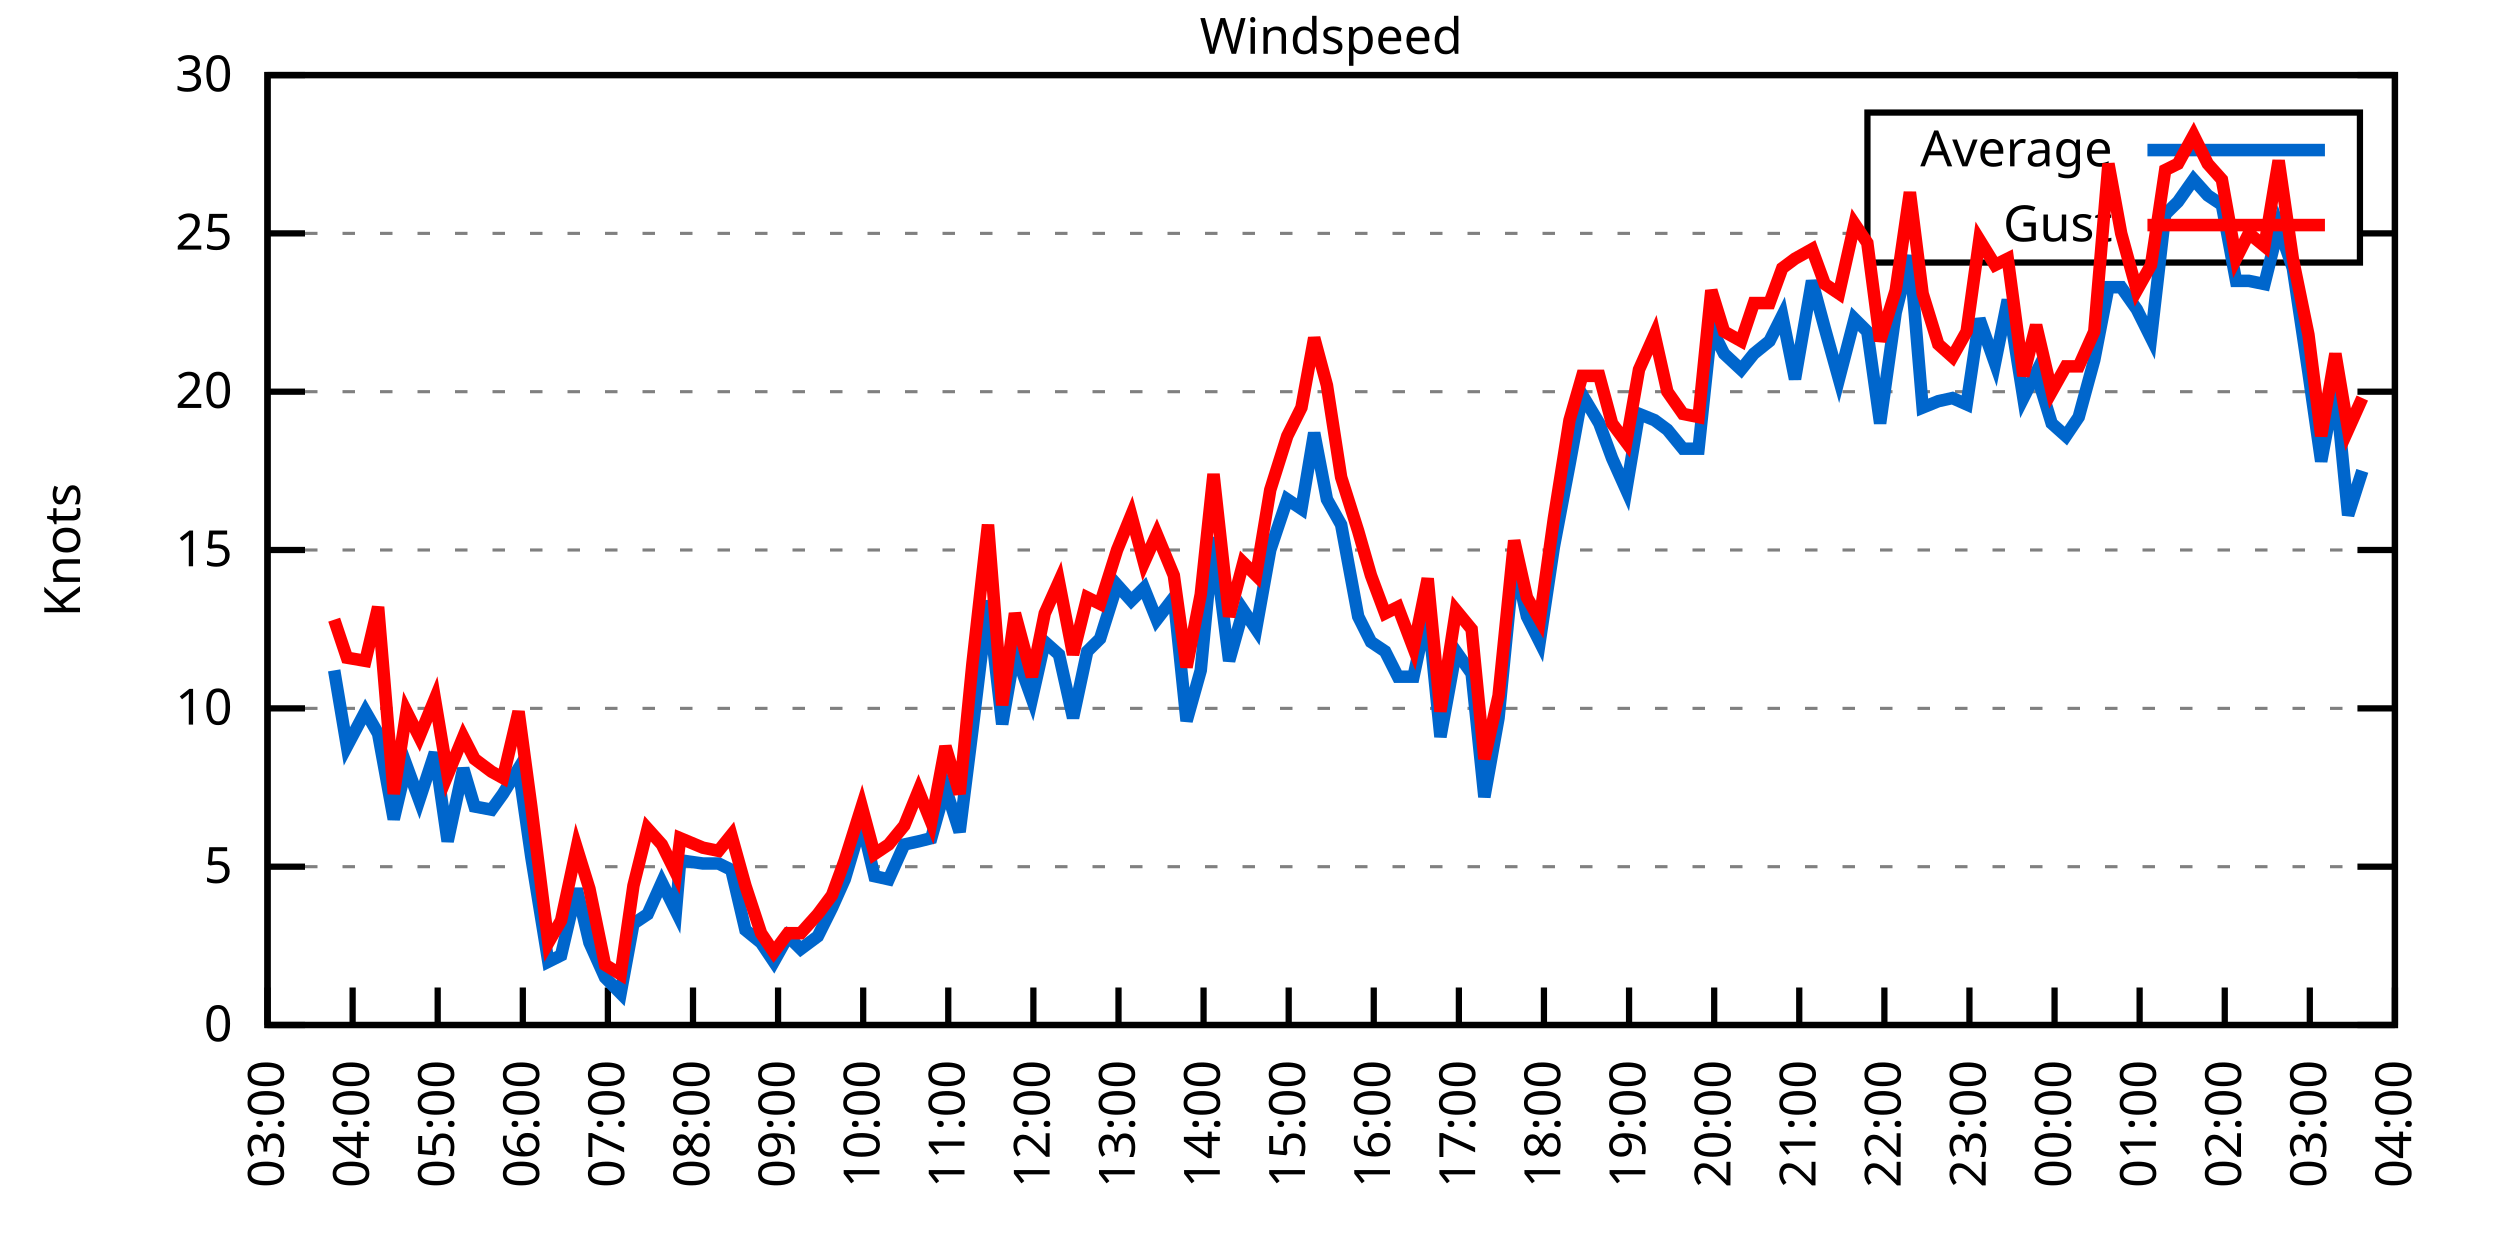
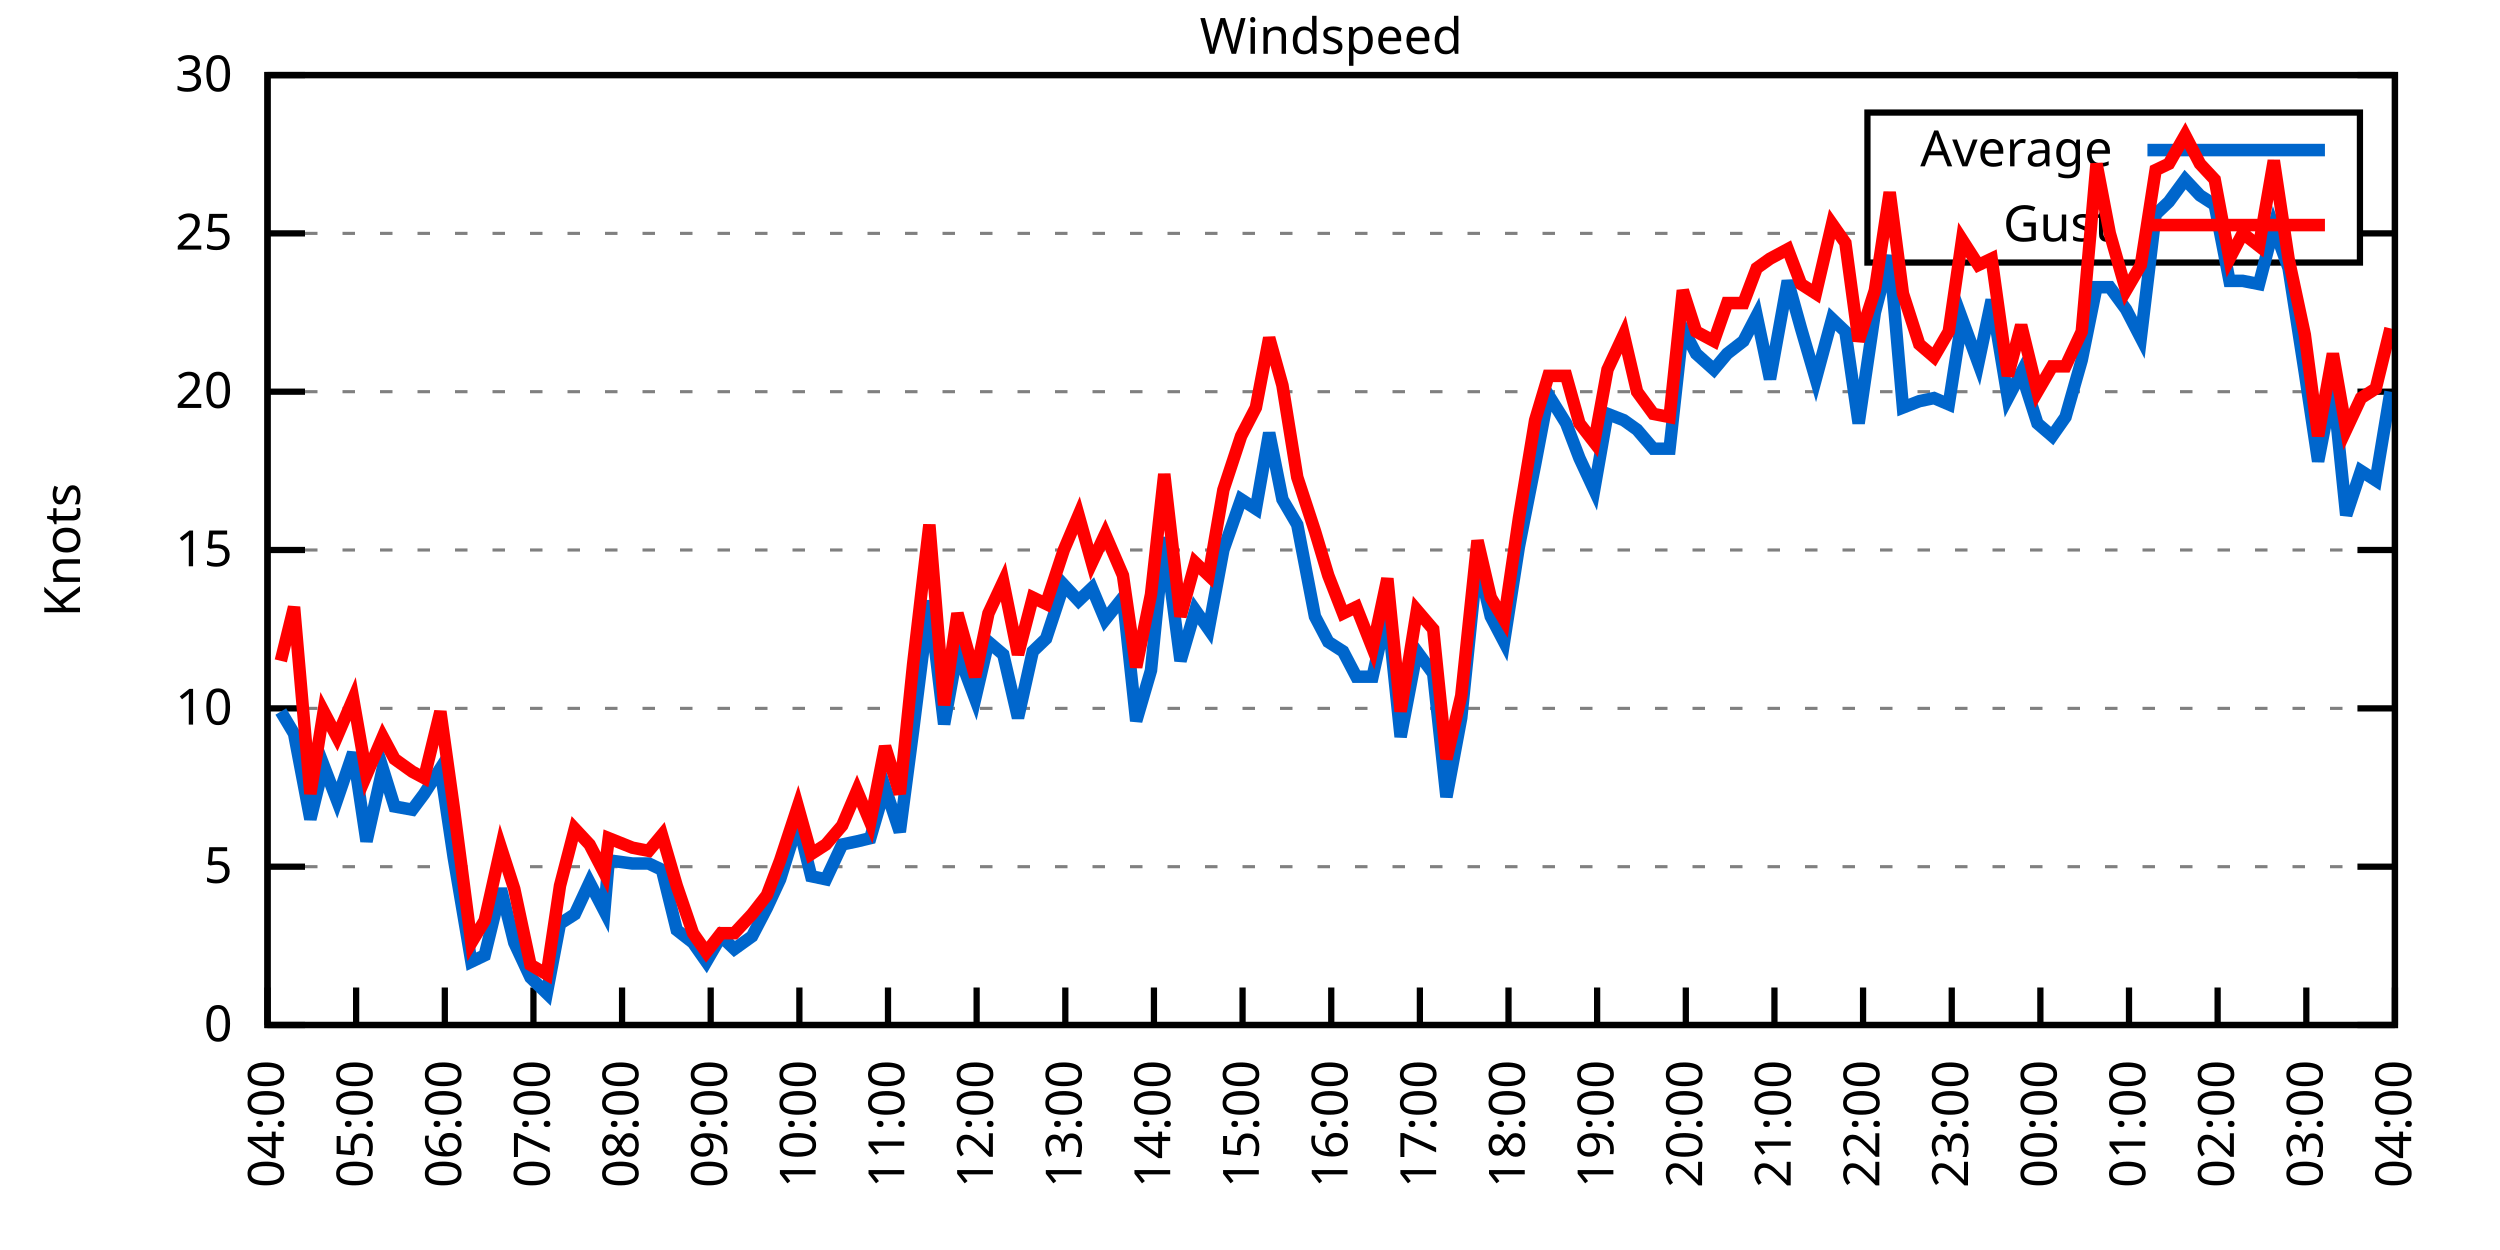
<svg xmlns="http://www.w3.org/2000/svg" xmlns:xlink="http://www.w3.org/1999/xlink" width="400" height="200" viewBox="0 0 400 200">
  <g id="gnuplot_canvas">
    <rect x="0" y="0" width="400" height="200" fill="none" />
    <defs>
      <circle id="gpDot" r="0.5" stroke-width="0.5" stroke="currentColor" />
      <path id="gpPt0" stroke-width="0.333" stroke="currentColor" d="M-1,0 h2 M0,-1 v2" />
      <path id="gpPt1" stroke-width="0.333" stroke="currentColor" d="M-1,-1 L1,1 M1,-1 L-1,1" />
      <path id="gpPt2" stroke-width="0.333" stroke="currentColor" d="M-1,0 L1,0 M0,-1 L0,1 M-1,-1 L1,1 M-1,1 L1,-1" />
      <rect id="gpPt3" stroke-width="0.333" stroke="currentColor" x="-1" y="-1" width="2" height="2" />
      <rect id="gpPt4" stroke-width="0.333" stroke="currentColor" fill="currentColor" x="-1" y="-1" width="2" height="2" />
      <circle id="gpPt5" stroke-width="0.333" stroke="currentColor" cx="0" cy="0" r="1" />
      <use xlink:href="#gpPt5" id="gpPt6" fill="currentColor" stroke="none" />
      <path id="gpPt7" stroke-width="0.333" stroke="currentColor" d="M0,-1.33 L-1.33,0.67 L1.33,0.67 z" />
      <use xlink:href="#gpPt7" id="gpPt8" fill="currentColor" stroke="none" />
      <use xlink:href="#gpPt7" id="gpPt9" stroke="currentColor" transform="rotate(180)" />
      <use xlink:href="#gpPt9" id="gpPt10" fill="currentColor" stroke="none" />
      <use xlink:href="#gpPt3" id="gpPt11" stroke="currentColor" transform="rotate(45)" />
      <use xlink:href="#gpPt11" id="gpPt12" fill="currentColor" stroke="none" />
      <path id="gpPt13" stroke-width="0.333" stroke="currentColor" d="M0,1.330 L1.265,0.411 L0.782,-1.067 L-0.782,-1.076 L-1.265,0.411 z" />
      <use xlink:href="#gpPt13" id="gpPt14" fill="currentColor" stroke="none" />
      <filter id="textbox" filterUnits="objectBoundingBox" x="0" y="0" height="1" width="1">
        <feFlood flood-color="white" flood-opacity="1" result="bgnd" />
        <feComposite in="SourceGraphic" in2="bgnd" operator="atop" />
      </filter>
      <filter id="greybox" filterUnits="objectBoundingBox" x="0" y="0" height="1" width="1">
        <feFlood flood-color="lightgrey" flood-opacity="1" result="grey" />
        <feComposite in="SourceGraphic" in2="grey" operator="atop" />
      </filter>
    </defs>
    <g fill="none" color="white" stroke="currentColor" stroke-width="1.00" stroke-linecap="butt" stroke-linejoin="miter">
</g>
    <g fill="none" color="black" stroke="currentColor" stroke-width="1.00" stroke-linecap="butt" stroke-linejoin="miter">
      <g stroke="none" shape-rendering="crispEdges">
        <polygon fill="rgb(255, 255, 255)" points="42.80,164.00 383.18,164.00 383.18,12.02 42.80,12.02 " />
      </g>
    </g>
    <g fill="none" color="black" stroke="currentColor" stroke-width="1.00" stroke-linecap="butt" stroke-linejoin="miter">
</g>
    <g fill="none" color="black" stroke="black" stroke-width="0.50" stroke-linecap="butt" stroke-linejoin="miter">
</g>
    <g fill="none" color="gray" stroke="currentColor" stroke-width="0.50" stroke-linecap="butt" stroke-linejoin="miter">
      <path stroke="gray" stroke-dasharray="2,4" class="gridline" d="M42.80,164.00 L383.19,164.00  " />
    </g>
    <g fill="none" color="gray" stroke="gray" stroke-width="1.00" stroke-linecap="butt" stroke-linejoin="miter">
</g>
    <g fill="none" color="black" stroke="currentColor" stroke-width="1.00" stroke-linecap="butt" stroke-linejoin="miter">
      <path stroke="black" d="M42.80,164.00 L48.80,164.00 M383.19,164.00 L377.19,164.00  " />
      <g transform="translate(37.20,166.60)" stroke="none" fill="black" font-family="Sans" font-size="8.00" text-anchor="end">
        <text>
          <tspan font-family="Sans"> 0</tspan>
        </text>
      </g>
    </g>
    <g fill="none" color="black" stroke="currentColor" stroke-width="1.00" stroke-linecap="butt" stroke-linejoin="miter">
</g>
    <g fill="none" color="black" stroke="black" stroke-width="0.50" stroke-linecap="butt" stroke-linejoin="miter">
</g>
    <g fill="none" color="gray" stroke="currentColor" stroke-width="0.50" stroke-linecap="butt" stroke-linejoin="miter">
      <path stroke="gray" stroke-dasharray="2,4" class="gridline" d="M42.80,138.67 L383.19,138.67  " />
    </g>
    <g fill="none" color="gray" stroke="gray" stroke-width="1.00" stroke-linecap="butt" stroke-linejoin="miter">
</g>
    <g fill="none" color="black" stroke="currentColor" stroke-width="1.00" stroke-linecap="butt" stroke-linejoin="miter">
      <path stroke="black" d="M42.80,138.67 L48.80,138.67 M383.19,138.67 L377.19,138.67  " />
      <g transform="translate(37.20,141.27)" stroke="none" fill="black" font-family="Sans" font-size="8.00" text-anchor="end">
        <text>
          <tspan font-family="Sans"> 5</tspan>
        </text>
      </g>
    </g>
    <g fill="none" color="black" stroke="currentColor" stroke-width="1.00" stroke-linecap="butt" stroke-linejoin="miter">
</g>
    <g fill="none" color="black" stroke="black" stroke-width="0.50" stroke-linecap="butt" stroke-linejoin="miter">
</g>
    <g fill="none" color="gray" stroke="currentColor" stroke-width="0.50" stroke-linecap="butt" stroke-linejoin="miter">
      <path stroke="gray" stroke-dasharray="2,4" class="gridline" d="M42.80,113.34 L383.19,113.34  " />
    </g>
    <g fill="none" color="gray" stroke="gray" stroke-width="1.00" stroke-linecap="butt" stroke-linejoin="miter">
</g>
    <g fill="none" color="black" stroke="currentColor" stroke-width="1.00" stroke-linecap="butt" stroke-linejoin="miter">
      <path stroke="black" d="M42.80,113.34 L48.80,113.34 M383.19,113.34 L377.19,113.34  " />
      <g transform="translate(37.20,115.94)" stroke="none" fill="black" font-family="Sans" font-size="8.00" text-anchor="end">
        <text>
          <tspan font-family="Sans"> 10</tspan>
        </text>
      </g>
    </g>
    <g fill="none" color="black" stroke="currentColor" stroke-width="1.00" stroke-linecap="butt" stroke-linejoin="miter">
</g>
    <g fill="none" color="black" stroke="black" stroke-width="0.50" stroke-linecap="butt" stroke-linejoin="miter">
</g>
    <g fill="none" color="gray" stroke="currentColor" stroke-width="0.50" stroke-linecap="butt" stroke-linejoin="miter">
      <path stroke="gray" stroke-dasharray="2,4" class="gridline" d="M42.80,88.00 L383.19,88.00  " />
    </g>
    <g fill="none" color="gray" stroke="gray" stroke-width="1.00" stroke-linecap="butt" stroke-linejoin="miter">
</g>
    <g fill="none" color="black" stroke="currentColor" stroke-width="1.00" stroke-linecap="butt" stroke-linejoin="miter">
      <path stroke="black" d="M42.80,88.00 L48.80,88.00 M383.19,88.00 L377.19,88.00  " />
      <g transform="translate(37.20,90.60)" stroke="none" fill="black" font-family="Sans" font-size="8.00" text-anchor="end">
        <text>
          <tspan font-family="Sans"> 15</tspan>
        </text>
      </g>
    </g>
    <g fill="none" color="black" stroke="currentColor" stroke-width="1.00" stroke-linecap="butt" stroke-linejoin="miter">
</g>
    <g fill="none" color="black" stroke="black" stroke-width="0.50" stroke-linecap="butt" stroke-linejoin="miter">
</g>
    <g fill="none" color="gray" stroke="currentColor" stroke-width="0.50" stroke-linecap="butt" stroke-linejoin="miter">
      <path stroke="gray" stroke-dasharray="2,4" class="gridline" d="M42.80,62.67 L383.19,62.67  " />
    </g>
    <g fill="none" color="gray" stroke="gray" stroke-width="1.00" stroke-linecap="butt" stroke-linejoin="miter">
</g>
    <g fill="none" color="black" stroke="currentColor" stroke-width="1.00" stroke-linecap="butt" stroke-linejoin="miter">
      <path stroke="black" d="M42.80,62.67 L48.80,62.67 M383.19,62.67 L377.19,62.67  " />
      <g transform="translate(37.20,65.27)" stroke="none" fill="black" font-family="Sans" font-size="8.00" text-anchor="end">
        <text>
          <tspan font-family="Sans"> 20</tspan>
        </text>
      </g>
    </g>
    <g fill="none" color="black" stroke="currentColor" stroke-width="1.00" stroke-linecap="butt" stroke-linejoin="miter">
</g>
    <g fill="none" color="black" stroke="black" stroke-width="0.50" stroke-linecap="butt" stroke-linejoin="miter">
</g>
    <g fill="none" color="gray" stroke="currentColor" stroke-width="0.50" stroke-linecap="butt" stroke-linejoin="miter">
      <path stroke="gray" stroke-dasharray="2,4" class="gridline" d="M42.80,37.34 L298.79,37.34 M377.59,37.34 L383.19,37.34  " />
    </g>
    <g fill="none" color="gray" stroke="gray" stroke-width="1.00" stroke-linecap="butt" stroke-linejoin="miter">
</g>
    <g fill="none" color="black" stroke="currentColor" stroke-width="1.00" stroke-linecap="butt" stroke-linejoin="miter">
      <path stroke="black" d="M42.80,37.34 L48.80,37.34 M383.19,37.34 L377.19,37.34  " />
      <g transform="translate(37.20,39.94)" stroke="none" fill="black" font-family="Sans" font-size="8.00" text-anchor="end">
        <text>
          <tspan font-family="Sans"> 25</tspan>
        </text>
      </g>
    </g>
    <g fill="none" color="black" stroke="currentColor" stroke-width="1.00" stroke-linecap="butt" stroke-linejoin="miter">
</g>
    <g fill="none" color="black" stroke="black" stroke-width="0.50" stroke-linecap="butt" stroke-linejoin="miter">
</g>
    <g fill="none" color="gray" stroke="currentColor" stroke-width="0.50" stroke-linecap="butt" stroke-linejoin="miter">
      <path stroke="gray" stroke-dasharray="2,4" class="gridline" d="M42.80,12.01 L383.19,12.01  " />
    </g>
    <g fill="none" color="gray" stroke="gray" stroke-width="1.00" stroke-linecap="butt" stroke-linejoin="miter">
</g>
    <g fill="none" color="black" stroke="currentColor" stroke-width="1.00" stroke-linecap="butt" stroke-linejoin="miter">
      <path stroke="black" d="M42.80,12.01 L48.80,12.01 M383.19,12.01 L377.19,12.01  " />
      <g transform="translate(37.20,14.61)" stroke="none" fill="black" font-family="Sans" font-size="8.00" text-anchor="end">
        <text>
          <tspan font-family="Sans"> 30</tspan>
        </text>
      </g>
    </g>
    <g fill="none" color="black" stroke="currentColor" stroke-width="1.00" stroke-linecap="butt" stroke-linejoin="miter">
      <path stroke="black" d="M42.80,164.00 L42.80,158.00  " />
      <g transform="translate(45.40,169.60) rotate(270.00)" stroke="none" fill="black" font-family="Sans" font-size="8.00" text-anchor="end">
        <text>
-           <tspan font-family="Sans">03:00</tspan>
-         </text>
-       </g>
-     </g>
-     <g fill="none" color="black" stroke="currentColor" stroke-width="1.00" stroke-linecap="butt" stroke-linejoin="miter">
-       <path stroke="black" d="M56.42,164.00 L56.42,158.00  " />
-       <g transform="translate(59.02,169.60) rotate(270.00)" stroke="none" fill="black" font-family="Sans" font-size="8.00" text-anchor="end">
-         <text>
          <tspan font-family="Sans">04:00</tspan>
        </text>
      </g>
    </g>
    <g fill="none" color="black" stroke="currentColor" stroke-width="1.00" stroke-linecap="butt" stroke-linejoin="miter">
-       <path stroke="black" d="M70.03,164.00 L70.03,158.00  " />
-       <g transform="translate(72.63,169.60) rotate(270.00)" stroke="none" fill="black" font-family="Sans" font-size="8.00" text-anchor="end">
+       <path stroke="black" d="M56.98,164.00 L56.98,158.00  " />
+       <g transform="translate(59.58,169.60) rotate(270.00)" stroke="none" fill="black" font-family="Sans" font-size="8.00" text-anchor="end">
        <text>
          <tspan font-family="Sans">05:00</tspan>
        </text>
      </g>
    </g>
    <g fill="none" color="black" stroke="currentColor" stroke-width="1.00" stroke-linecap="butt" stroke-linejoin="miter">
-       <path stroke="black" d="M83.65,164.00 L83.65,158.00  " />
-       <g transform="translate(86.25,169.60) rotate(270.00)" stroke="none" fill="black" font-family="Sans" font-size="8.00" text-anchor="end">
+       <path stroke="black" d="M71.17,164.00 L71.17,158.00  " />
+       <g transform="translate(73.77,169.60) rotate(270.00)" stroke="none" fill="black" font-family="Sans" font-size="8.00" text-anchor="end">
        <text>
          <tspan font-family="Sans">06:00</tspan>
        </text>
      </g>
    </g>
    <g fill="none" color="black" stroke="currentColor" stroke-width="1.00" stroke-linecap="butt" stroke-linejoin="miter">
-       <path stroke="black" d="M97.26,164.00 L97.26,158.00  " />
-       <g transform="translate(99.86,169.60) rotate(270.00)" stroke="none" fill="black" font-family="Sans" font-size="8.00" text-anchor="end">
+       <path stroke="black" d="M85.35,164.00 L85.35,158.00  " />
+       <g transform="translate(87.95,169.60) rotate(270.00)" stroke="none" fill="black" font-family="Sans" font-size="8.00" text-anchor="end">
        <text>
          <tspan font-family="Sans">07:00</tspan>
        </text>
      </g>
    </g>
    <g fill="none" color="black" stroke="currentColor" stroke-width="1.00" stroke-linecap="butt" stroke-linejoin="miter">
-       <path stroke="black" d="M110.88,164.00 L110.88,158.00  " />
-       <g transform="translate(113.48,169.60) rotate(270.00)" stroke="none" fill="black" font-family="Sans" font-size="8.00" text-anchor="end">
+       <path stroke="black" d="M99.53,164.00 L99.53,158.00  " />
+       <g transform="translate(102.13,169.60) rotate(270.00)" stroke="none" fill="black" font-family="Sans" font-size="8.00" text-anchor="end">
        <text>
          <tspan font-family="Sans">08:00</tspan>
        </text>
      </g>
    </g>
    <g fill="none" color="black" stroke="currentColor" stroke-width="1.00" stroke-linecap="butt" stroke-linejoin="miter">
-       <path stroke="black" d="M124.49,164.00 L124.49,158.00  " />
-       <g transform="translate(127.09,169.60) rotate(270.00)" stroke="none" fill="black" font-family="Sans" font-size="8.00" text-anchor="end">
+       <path stroke="black" d="M113.71,164.00 L113.71,158.00  " />
+       <g transform="translate(116.31,169.60) rotate(270.00)" stroke="none" fill="black" font-family="Sans" font-size="8.00" text-anchor="end">
        <text>
          <tspan font-family="Sans">09:00</tspan>
        </text>
      </g>
    </g>
    <g fill="none" color="black" stroke="currentColor" stroke-width="1.00" stroke-linecap="butt" stroke-linejoin="miter">
-       <path stroke="black" d="M138.11,164.00 L138.11,158.00  " />
-       <g transform="translate(140.71,169.60) rotate(270.00)" stroke="none" fill="black" font-family="Sans" font-size="8.00" text-anchor="end">
+       <path stroke="black" d="M127.90,164.00 L127.90,158.00  " />
+       <g transform="translate(130.50,169.60) rotate(270.00)" stroke="none" fill="black" font-family="Sans" font-size="8.00" text-anchor="end">
        <text>
          <tspan font-family="Sans">10:00</tspan>
        </text>
      </g>
    </g>
    <g fill="none" color="black" stroke="currentColor" stroke-width="1.00" stroke-linecap="butt" stroke-linejoin="miter">
-       <path stroke="black" d="M151.72,164.00 L151.72,158.00  " />
-       <g transform="translate(154.32,169.60) rotate(270.00)" stroke="none" fill="black" font-family="Sans" font-size="8.00" text-anchor="end">
+       <path stroke="black" d="M142.08,164.00 L142.08,158.00  " />
+       <g transform="translate(144.68,169.60) rotate(270.00)" stroke="none" fill="black" font-family="Sans" font-size="8.00" text-anchor="end">
        <text>
          <tspan font-family="Sans">11:00</tspan>
        </text>
      </g>
    </g>
    <g fill="none" color="black" stroke="currentColor" stroke-width="1.00" stroke-linecap="butt" stroke-linejoin="miter">
-       <path stroke="black" d="M165.34,164.00 L165.34,158.00  " />
-       <g transform="translate(167.94,169.60) rotate(270.00)" stroke="none" fill="black" font-family="Sans" font-size="8.00" text-anchor="end">
+       <path stroke="black" d="M156.26,164.00 L156.26,158.00  " />
+       <g transform="translate(158.86,169.60) rotate(270.00)" stroke="none" fill="black" font-family="Sans" font-size="8.00" text-anchor="end">
        <text>
          <tspan font-family="Sans">12:00</tspan>
        </text>
      </g>
    </g>
    <g fill="none" color="black" stroke="currentColor" stroke-width="1.00" stroke-linecap="butt" stroke-linejoin="miter">
-       <path stroke="black" d="M178.96,164.00 L178.96,158.00  " />
-       <g transform="translate(181.56,169.60) rotate(270.00)" stroke="none" fill="black" font-family="Sans" font-size="8.00" text-anchor="end">
+       <path stroke="black" d="M170.45,164.00 L170.45,158.00  " />
+       <g transform="translate(173.05,169.60) rotate(270.00)" stroke="none" fill="black" font-family="Sans" font-size="8.00" text-anchor="end">
        <text>
          <tspan font-family="Sans">13:00</tspan>
        </text>
      </g>
    </g>
    <g fill="none" color="black" stroke="currentColor" stroke-width="1.00" stroke-linecap="butt" stroke-linejoin="miter">
-       <path stroke="black" d="M192.57,164.00 L192.57,158.00  " />
-       <g transform="translate(195.17,169.60) rotate(270.00)" stroke="none" fill="black" font-family="Sans" font-size="8.00" text-anchor="end">
+       <path stroke="black" d="M184.63,164.00 L184.63,158.00  " />
+       <g transform="translate(187.23,169.60) rotate(270.00)" stroke="none" fill="black" font-family="Sans" font-size="8.00" text-anchor="end">
        <text>
          <tspan font-family="Sans">14:00</tspan>
        </text>
      </g>
    </g>
    <g fill="none" color="black" stroke="currentColor" stroke-width="1.00" stroke-linecap="butt" stroke-linejoin="miter">
-       <path stroke="black" d="M206.19,164.00 L206.19,158.00  " />
-       <g transform="translate(208.79,169.60) rotate(270.00)" stroke="none" fill="black" font-family="Sans" font-size="8.00" text-anchor="end">
+       <path stroke="black" d="M198.81,164.00 L198.81,158.00  " />
+       <g transform="translate(201.41,169.60) rotate(270.00)" stroke="none" fill="black" font-family="Sans" font-size="8.00" text-anchor="end">
        <text>
          <tspan font-family="Sans">15:00</tspan>
        </text>
      </g>
    </g>
    <g fill="none" color="black" stroke="currentColor" stroke-width="1.00" stroke-linecap="butt" stroke-linejoin="miter">
-       <path stroke="black" d="M219.80,164.00 L219.80,158.00  " />
-       <g transform="translate(222.40,169.60) rotate(270.00)" stroke="none" fill="black" font-family="Sans" font-size="8.00" text-anchor="end">
+       <path stroke="black" d="M213.00,164.00 L213.00,158.00  " />
+       <g transform="translate(215.60,169.60) rotate(270.00)" stroke="none" fill="black" font-family="Sans" font-size="8.00" text-anchor="end">
        <text>
          <tspan font-family="Sans">16:00</tspan>
        </text>
      </g>
    </g>
    <g fill="none" color="black" stroke="currentColor" stroke-width="1.00" stroke-linecap="butt" stroke-linejoin="miter">
-       <path stroke="black" d="M233.42,164.00 L233.42,158.00  " />
-       <g transform="translate(236.02,169.60) rotate(270.00)" stroke="none" fill="black" font-family="Sans" font-size="8.00" text-anchor="end">
+       <path stroke="black" d="M227.18,164.00 L227.18,158.00  " />
+       <g transform="translate(229.78,169.60) rotate(270.00)" stroke="none" fill="black" font-family="Sans" font-size="8.00" text-anchor="end">
        <text>
          <tspan font-family="Sans">17:00</tspan>
        </text>
      </g>
    </g>
    <g fill="none" color="black" stroke="currentColor" stroke-width="1.00" stroke-linecap="butt" stroke-linejoin="miter">
-       <path stroke="black" d="M247.03,164.00 L247.03,158.00  " />
-       <g transform="translate(249.63,169.60) rotate(270.00)" stroke="none" fill="black" font-family="Sans" font-size="8.00" text-anchor="end">
+       <path stroke="black" d="M241.36,164.00 L241.36,158.00  " />
+       <g transform="translate(243.96,169.60) rotate(270.00)" stroke="none" fill="black" font-family="Sans" font-size="8.00" text-anchor="end">
        <text>
          <tspan font-family="Sans">18:00</tspan>
        </text>
      </g>
    </g>
    <g fill="none" color="black" stroke="currentColor" stroke-width="1.00" stroke-linecap="butt" stroke-linejoin="miter">
-       <path stroke="black" d="M260.65,164.00 L260.65,158.00  " />
-       <g transform="translate(263.25,169.60) rotate(270.00)" stroke="none" fill="black" font-family="Sans" font-size="8.00" text-anchor="end">
+       <path stroke="black" d="M255.54,164.00 L255.54,158.00  " />
+       <g transform="translate(258.14,169.60) rotate(270.00)" stroke="none" fill="black" font-family="Sans" font-size="8.00" text-anchor="end">
        <text>
          <tspan font-family="Sans">19:00</tspan>
        </text>
      </g>
    </g>
    <g fill="none" color="black" stroke="currentColor" stroke-width="1.00" stroke-linecap="butt" stroke-linejoin="miter">
-       <path stroke="black" d="M274.27,164.00 L274.27,158.00  " />
-       <g transform="translate(276.87,169.60) rotate(270.00)" stroke="none" fill="black" font-family="Sans" font-size="8.00" text-anchor="end">
+       <path stroke="black" d="M269.73,164.00 L269.73,158.00  " />
+       <g transform="translate(272.33,169.60) rotate(270.00)" stroke="none" fill="black" font-family="Sans" font-size="8.00" text-anchor="end">
        <text>
          <tspan font-family="Sans">20:00</tspan>
        </text>
      </g>
    </g>
    <g fill="none" color="black" stroke="currentColor" stroke-width="1.00" stroke-linecap="butt" stroke-linejoin="miter">
-       <path stroke="black" d="M287.88,164.00 L287.88,158.00  " />
-       <g transform="translate(290.48,169.60) rotate(270.00)" stroke="none" fill="black" font-family="Sans" font-size="8.00" text-anchor="end">
+       <path stroke="black" d="M283.91,164.00 L283.91,158.00  " />
+       <g transform="translate(286.51,169.60) rotate(270.00)" stroke="none" fill="black" font-family="Sans" font-size="8.00" text-anchor="end">
        <text>
          <tspan font-family="Sans">21:00</tspan>
        </text>
      </g>
    </g>
    <g fill="none" color="black" stroke="currentColor" stroke-width="1.00" stroke-linecap="butt" stroke-linejoin="miter">
-       <path stroke="black" d="M301.50,164.00 L301.50,158.00  " />
-       <g transform="translate(304.10,169.60) rotate(270.00)" stroke="none" fill="black" font-family="Sans" font-size="8.00" text-anchor="end">
+       <path stroke="black" d="M298.09,164.00 L298.09,158.00  " />
+       <g transform="translate(300.69,169.60) rotate(270.00)" stroke="none" fill="black" font-family="Sans" font-size="8.00" text-anchor="end">
        <text>
          <tspan font-family="Sans">22:00</tspan>
        </text>
      </g>
    </g>
    <g fill="none" color="black" stroke="currentColor" stroke-width="1.00" stroke-linecap="butt" stroke-linejoin="miter">
-       <path stroke="black" d="M315.11,164.00 L315.11,158.00  " />
-       <g transform="translate(317.71,169.60) rotate(270.00)" stroke="none" fill="black" font-family="Sans" font-size="8.00" text-anchor="end">
+       <path stroke="black" d="M312.28,164.00 L312.28,158.00  " />
+       <g transform="translate(314.88,169.60) rotate(270.00)" stroke="none" fill="black" font-family="Sans" font-size="8.00" text-anchor="end">
        <text>
          <tspan font-family="Sans">23:00</tspan>
        </text>
      </g>
    </g>
    <g fill="none" color="black" stroke="currentColor" stroke-width="1.00" stroke-linecap="butt" stroke-linejoin="miter">
-       <path stroke="black" d="M328.73,164.00 L328.73,158.00  " />
-       <g transform="translate(331.33,169.60) rotate(270.00)" stroke="none" fill="black" font-family="Sans" font-size="8.00" text-anchor="end">
+       <path stroke="black" d="M326.46,164.00 L326.46,158.00  " />
+       <g transform="translate(329.06,169.60) rotate(270.00)" stroke="none" fill="black" font-family="Sans" font-size="8.00" text-anchor="end">
        <text>
          <tspan font-family="Sans">00:00</tspan>
        </text>
      </g>
    </g>
    <g fill="none" color="black" stroke="currentColor" stroke-width="1.00" stroke-linecap="butt" stroke-linejoin="miter">
-       <path stroke="black" d="M342.34,164.00 L342.34,158.00  " />
-       <g transform="translate(344.94,169.60) rotate(270.00)" stroke="none" fill="black" font-family="Sans" font-size="8.00" text-anchor="end">
+       <path stroke="black" d="M340.64,164.00 L340.64,158.00  " />
+       <g transform="translate(343.24,169.60) rotate(270.00)" stroke="none" fill="black" font-family="Sans" font-size="8.00" text-anchor="end">
        <text>
          <tspan font-family="Sans">01:00</tspan>
        </text>
      </g>
    </g>
    <g fill="none" color="black" stroke="currentColor" stroke-width="1.00" stroke-linecap="butt" stroke-linejoin="miter">
-       <path stroke="black" d="M355.96,164.00 L355.96,158.00  " />
-       <g transform="translate(358.56,169.60) rotate(270.00)" stroke="none" fill="black" font-family="Sans" font-size="8.00" text-anchor="end">
+       <path stroke="black" d="M354.82,164.00 L354.82,158.00  " />
+       <g transform="translate(357.42,169.60) rotate(270.00)" stroke="none" fill="black" font-family="Sans" font-size="8.00" text-anchor="end">
        <text>
          <tspan font-family="Sans">02:00</tspan>
        </text>
      </g>
    </g>
    <g fill="none" color="black" stroke="currentColor" stroke-width="1.00" stroke-linecap="butt" stroke-linejoin="miter">
-       <path stroke="black" d="M369.57,164.00 L369.57,158.00  " />
-       <g transform="translate(372.17,169.60) rotate(270.00)" stroke="none" fill="black" font-family="Sans" font-size="8.00" text-anchor="end">
+       <path stroke="black" d="M369.01,164.00 L369.01,158.00  " />
+       <g transform="translate(371.61,169.60) rotate(270.00)" stroke="none" fill="black" font-family="Sans" font-size="8.00" text-anchor="end">
        <text>
          <tspan font-family="Sans">03:00</tspan>
        </text>
      </g>
    </g>
    <g fill="none" color="black" stroke="currentColor" stroke-width="1.00" stroke-linecap="butt" stroke-linejoin="miter">
      <path stroke="black" d="M383.19,164.00 L383.19,158.00  " />
      <g transform="translate(385.79,169.60) rotate(270.00)" stroke="none" fill="black" font-family="Sans" font-size="8.00" text-anchor="end">
        <text>
          <tspan font-family="Sans">04:00</tspan>
        </text>
      </g>
    </g>
    <g fill="none" color="black" stroke="currentColor" stroke-width="1.00" stroke-linecap="butt" stroke-linejoin="miter">
</g>
    <g fill="none" color="black" stroke="currentColor" stroke-width="1.00" stroke-linecap="butt" stroke-linejoin="miter">
      <path stroke="black" d="M42.80,12.01 L42.80,164.00 L383.19,164.00 L383.19,12.01 L42.80,12.01 Z  " />
    </g>
    <g fill="none" color="black" stroke="currentColor" stroke-width="1.00" stroke-linecap="butt" stroke-linejoin="miter">
</g>
    <g fill="none" color="black" stroke="currentColor" stroke-width="1.00" stroke-linecap="butt" stroke-linejoin="miter">
      <path stroke="black" d="M298.79,42.01 L298.79,18.01 L377.59,18.01 L377.59,42.01 L298.79,42.01 Z  " />
    </g>
    <g id="Windspeed_plot_1">
      <g fill="none" color="white" stroke="black" stroke-width="2.00" stroke-linecap="butt" stroke-linejoin="miter">
</g>
      <g fill="none" color="black" stroke="currentColor" stroke-width="2.00" stroke-linecap="butt" stroke-linejoin="miter">
        <g transform="translate(337.99,26.61)" stroke="none" fill="black" font-family="Sans" font-size="8.00" text-anchor="end">
          <text>
            <tspan font-family="Sans">Average</tspan>
          </text>
        </g>
      </g>
      <g fill="none" color="black" stroke="currentColor" stroke-width="2.00" stroke-linecap="butt" stroke-linejoin="miter">
-         <path stroke="rgb(  0, 102, 204)" d="M343.59,24.01 L371.99,24.01 M53.47,107.26 L55.51,119.42 L58.46,113.84 L60.50,117.39 L63.00,131.07 L65.04,122.46   L67.08,128.03 L69.58,120.43 L71.62,134.62 L74.12,122.96 L75.93,129.04 L78.65,129.55 L80.47,127.02 L82.97,122.96   L85.01,137.15 L87.73,153.87 L89.77,152.85 L92.27,142.21 L94.31,150.83 L96.81,156.40 L99.30,158.93 L101.35,147.79   L103.62,146.27 L105.89,141.20 L108.15,145.76 L108.84,137.66 L112.47,138.16 L114.96,138.16 L117.01,139.17 L119.27,148.80   L121.77,150.83 L123.81,153.87 L126.08,149.81 L128.12,151.84 L130.85,149.81 L133.12,145.25 L135.16,140.69 L137.88,131.58   L139.92,140.19 L142.19,140.69 L144.69,135.12 L146.96,134.62 L149.00,134.11 L151.27,126.00 L153.54,133.10 L155.58,116.88   L158.08,96.11 L160.35,115.87 L162.39,104.22 L165.11,111.82 L167.16,102.70 L169.43,104.72 L171.69,114.86 L173.96,104.22   L176.01,102.19 L178.73,93.58 L181.00,96.11 L183.04,94.08 L185.08,99.15 L187.81,95.60 L189.85,115.36 L192.12,107.26   L194.16,85.98 L196.66,105.74 L198.93,97.63 L200.97,100.67 L203.24,88.00 L205.96,79.90 L208.23,81.42 L210.27,69.26   L212.31,79.90 L214.58,83.95 L217.31,98.64 L219.35,102.70 L221.62,104.22 L223.66,108.27 L226.16,108.27 L228.43,97.63   L230.47,117.90 L232.96,104.22 L235.46,107.76 L237.50,127.52 L239.77,114.86 L242.27,89.52 L244.31,98.64 L246.35,102.70   L248.62,87.50 L251.12,74.33 L253.16,63.18 L255.88,67.74 L257.93,73.31 L260.20,78.38 L262.24,66.22 L264.73,67.23   L266.78,68.75 L269.27,71.79 L271.77,71.79 L273.81,52.54 L275.85,56.59 L278.58,59.13 L280.62,56.59 L283.12,54.57   L285.16,50.51 L287.20,60.65 L289.92,44.94 L291.97,52.54 L294.23,60.65 L296.73,51.02 L298.77,53.05 L300.82,67.74   L303.31,50.01 L305.58,40.89 L307.62,65.21 L310.12,64.19 L312.39,63.69 L314.66,64.70 L316.70,51.02 L319.20,58.11   L321.24,47.98 L323.74,63.69 L325.78,59.63 L328.27,67.74 L330.54,69.77 L332.59,66.73 L335.08,57.61 L337.35,45.95   L339.39,45.95 L341.89,49.50 L344.16,54.06 L346.43,34.30 L348.47,32.28 L350.97,28.73 L353.24,31.26 L355.50,32.78   L357.77,44.94 L359.82,44.94 L362.31,45.45 L364.58,36.33 L366.85,42.91 L369.35,59.63 L371.39,73.82 L373.66,61.66   L375.70,82.43 L377.97,75.34  " />
+         <path stroke="rgb(  0, 102, 204)" d="M343.59,24.01 L371.99,24.01 M44.93,113.84 L47.05,117.39 L49.66,131.07 L51.78,122.46 L53.91,128.03 L56.51,120.43   L58.64,134.62 L61.24,122.96 L63.13,129.04 L65.97,129.55 L67.86,127.02 L70.46,122.96 L72.58,137.15 L75.42,153.87   L77.55,152.85 L80.15,142.21 L82.28,150.83 L84.88,156.40 L87.48,158.93 L89.60,147.79 L91.97,146.27 L94.33,141.20   L96.70,145.76 L97.40,137.66 L101.19,138.16 L103.79,138.16 L105.91,139.17 L108.28,148.80 L110.88,150.83 L113.01,153.87   L115.37,149.81 L117.50,151.84 L120.33,149.81 L122.70,145.25 L124.82,140.69 L127.66,131.58 L129.79,140.19 L132.15,140.69   L134.75,135.12 L137.12,134.62 L139.24,134.11 L141.61,126.00 L143.97,133.10 L146.10,116.88 L148.70,96.11 L151.06,115.87   L153.19,104.22 L156.03,111.82 L158.15,102.70 L160.52,104.72 L162.88,114.86 L165.25,104.22 L167.37,102.19 L170.21,93.58   L172.57,96.11 L174.70,94.08 L176.83,99.15 L179.67,95.60 L181.79,115.36 L184.16,107.26 L186.28,85.98 L188.88,105.74   L191.25,97.63 L193.38,100.67 L195.74,88.00 L198.58,79.90 L200.94,81.42 L203.07,69.26 L205.19,79.90 L207.56,83.95   L210.39,98.64 L212.52,102.70 L214.89,104.22 L217.01,108.27 L219.61,108.27 L221.98,97.63 L224.10,117.90 L226.71,104.22   L229.31,107.76 L231.43,127.52 L233.80,114.86 L236.40,89.52 L238.52,98.64 L240.65,102.70 L243.02,87.50 L245.62,74.33   L247.74,63.18 L250.58,67.74 L252.71,73.31 L255.07,78.38 L257.20,66.22 L259.80,67.23 L261.93,68.75 L264.53,71.79   L267.13,71.79 L269.25,52.54 L271.38,56.59 L274.22,59.13 L276.35,56.59 L278.95,54.57 L281.07,50.51 L283.20,60.65   L286.04,44.94 L288.16,52.54 L290.53,60.65 L293.13,51.02 L295.26,53.05 L297.38,67.74 L299.98,50.01 L302.35,40.89   L304.47,65.21 L307.08,64.19 L309.44,63.69 L311.80,64.70 L313.93,51.02 L316.53,58.11 L318.66,47.98 L321.26,63.69   L323.39,59.63 L325.99,67.74 L328.35,69.77 L330.48,66.73 L333.08,57.61 L335.44,45.95 L337.57,45.95 L340.17,49.50   L342.53,54.06 L344.90,34.30 L347.02,32.28 L349.62,28.73 L351.99,31.26 L354.35,32.78 L356.72,44.94 L358.84,44.94   L361.44,45.45 L363.81,36.33 L366.17,42.91 L368.77,59.63 L370.90,73.82 L373.26,61.66 L375.39,82.43 L377.75,75.34   L380.12,76.86 L382.48,62.67  " />
      </g>
    </g>
    <g id="Windspeed_plot_2">
      <g fill="none" color="black" stroke="currentColor" stroke-width="2.00" stroke-linecap="butt" stroke-linejoin="miter">
        <g transform="translate(337.99,38.61)" stroke="none" fill="black" font-family="Sans" font-size="8.00" text-anchor="end">
          <text>
            <tspan font-family="Sans">Gust</tspan>
          </text>
        </g>
      </g>
      <g fill="none" color="black" stroke="currentColor" stroke-width="2.00" stroke-linecap="butt" stroke-linejoin="miter">
-         <path stroke="rgb(255,   0,   0)" d="M343.59,36.01 L371.99,36.01 M53.47,99.15 L55.51,105.23 L58.46,105.74 L60.50,97.12 L63.00,127.02 L65.04,113.84   L67.08,117.90 L69.58,111.82 L71.62,123.98 L74.12,117.90 L75.93,121.44 L78.65,123.47 L80.47,124.48 L82.97,113.84   L85.01,129.04 L87.73,150.83 L89.77,147.28 L92.27,135.63 L94.31,142.21 L96.81,154.37 L99.30,155.89 L101.35,141.71   L103.62,132.59 L105.89,135.12 L108.15,139.68 L108.84,134.11 L112.47,135.63 L114.96,136.14 L117.01,133.60 L119.27,141.71   L121.77,149.31 L123.81,152.35 L126.08,149.31 L128.12,149.31 L130.85,146.27 L133.12,143.23 L135.16,137.66 L137.88,129.04   L139.92,136.64 L142.19,135.12 L144.69,132.08 L146.96,126.51 L149.00,131.58 L151.27,119.42 L153.54,127.02 L155.58,106.24   L158.08,83.95 L160.35,112.83 L162.39,98.14 L165.11,108.27 L167.16,98.14 L169.43,93.07 L171.69,104.72 L173.96,95.60   L176.01,96.62 L178.73,88.00 L181.00,82.43 L183.04,90.03 L185.08,85.47 L187.81,92.06 L189.85,106.75 L192.12,95.10   L194.16,75.85 L196.66,98.64 L198.93,90.03 L200.97,92.06 L203.24,78.38 L205.96,69.77 L208.23,65.21 L210.27,54.06   L212.31,61.66 L214.58,76.35 L217.31,84.97 L219.35,92.06 L221.62,98.14 L223.66,97.12 L226.16,103.71 L228.43,92.56   L230.47,113.84 L232.96,97.63 L235.46,100.67 L237.50,121.44 L239.77,111.31 L242.27,86.49 L244.31,95.60 L246.35,99.15   L248.62,82.94 L251.12,67.23 L253.16,60.14 L255.88,60.14 L257.93,67.74 L260.20,70.78 L262.24,59.13 L264.73,53.55   L266.78,62.67 L269.27,66.22 L271.77,66.73 L273.81,46.46 L275.85,53.05 L278.58,54.57 L280.62,48.49 L283.12,48.49   L285.16,42.91 L287.20,41.39 L289.92,39.87 L291.97,45.45 L294.23,46.97 L296.73,35.82 L298.77,38.86 L300.82,54.57   L303.31,46.46 L305.58,30.76 L307.62,46.97 L310.12,55.07 L312.39,57.10 L314.66,53.05 L316.70,38.35 L319.20,42.41   L321.24,41.39 L323.74,60.14 L325.78,52.03 L328.27,62.67 L330.54,58.62 L332.59,58.62 L335.08,53.05 L337.35,26.20   L339.39,37.34 L341.89,46.46 L344.16,42.41 L346.43,27.21 L348.47,26.20 L350.97,21.64 L353.24,26.20 L355.50,28.73   L357.77,41.39 L359.82,37.34 L362.31,39.37 L364.58,25.69 L366.85,41.39 L369.35,53.55 L371.39,69.77 L373.66,56.59   L375.70,68.75 L377.97,63.69  " />
+         <path stroke="rgb(255,   0,   0)" d="M343.59,36.01 L371.99,36.01 M44.93,105.74 L47.05,97.12 L49.66,127.02 L51.78,113.84 L53.91,117.90 L56.51,111.82   L58.64,123.98 L61.24,117.90 L63.13,121.44 L65.97,123.47 L67.86,124.48 L70.46,113.84 L72.58,129.04 L75.42,150.83   L77.55,147.28 L80.15,135.63 L82.28,142.21 L84.88,154.37 L87.48,155.89 L89.60,141.71 L91.97,132.59 L94.33,135.12   L96.70,139.68 L97.40,134.11 L101.19,135.63 L103.79,136.14 L105.91,133.60 L108.28,141.71 L110.88,149.31 L113.01,152.35   L115.37,149.31 L117.50,149.31 L120.33,146.27 L122.70,143.23 L124.82,137.66 L127.66,129.04 L129.79,136.64 L132.15,135.12   L134.75,132.08 L137.12,126.51 L139.24,131.58 L141.61,119.42 L143.97,127.02 L146.10,106.24 L148.70,83.95 L151.06,112.83   L153.19,98.14 L156.03,108.27 L158.15,98.14 L160.52,93.07 L162.88,104.72 L165.25,95.60 L167.37,96.62 L170.21,88.00   L172.57,82.43 L174.70,90.03 L176.83,85.47 L179.67,92.06 L181.79,106.75 L184.16,95.10 L186.28,75.85 L188.88,98.64   L191.25,90.03 L193.38,92.06 L195.74,78.38 L198.58,69.77 L200.94,65.21 L203.07,54.06 L205.19,61.66 L207.56,76.35   L210.39,84.97 L212.52,92.06 L214.89,98.14 L217.01,97.12 L219.61,103.71 L221.98,92.56 L224.10,113.84 L226.71,97.63   L229.31,100.67 L231.43,121.44 L233.80,111.31 L236.40,86.49 L238.52,95.60 L240.65,99.15 L243.02,82.94 L245.62,67.23   L247.74,60.14 L250.58,60.14 L252.71,67.74 L255.07,70.78 L257.20,59.13 L259.80,53.55 L261.93,62.67 L264.53,66.22   L267.13,66.73 L269.25,46.46 L271.38,53.05 L274.22,54.57 L276.35,48.49 L278.95,48.49 L281.07,42.91 L283.20,41.39   L286.04,39.87 L288.16,45.45 L290.53,46.97 L293.13,35.82 L295.26,38.86 L297.38,54.57 L299.98,46.46 L302.35,30.76   L304.47,46.97 L307.08,55.07 L309.44,57.10 L311.80,53.05 L313.93,38.35 L316.53,42.41 L318.66,41.39 L321.26,60.14   L323.39,52.03 L325.99,62.67 L328.35,58.62 L330.48,58.62 L333.08,53.05 L335.44,26.20 L337.57,37.34 L340.17,46.46   L342.53,42.41 L344.90,27.21 L347.02,26.20 L349.62,21.64 L351.99,26.20 L354.35,28.73 L356.72,41.39 L358.84,37.34   L361.44,39.37 L363.81,25.69 L366.17,41.39 L368.77,53.55 L370.90,69.77 L373.26,56.59 L375.39,68.75 L377.75,63.69   L380.12,62.17 L382.48,52.54  " />
      </g>
    </g>
    <g fill="none" color="black" stroke="currentColor" stroke-width="2.00" stroke-linecap="butt" stroke-linejoin="miter">
</g>
    <g fill="none" color="black" stroke="black" stroke-width="1.00" stroke-linecap="butt" stroke-linejoin="miter">
</g>
    <g fill="none" color="black" stroke="currentColor" stroke-width="1.00" stroke-linecap="butt" stroke-linejoin="miter">
      <path stroke="black" d="M42.80,12.01 L42.80,164.00 L383.19,164.00 L383.19,12.01 L42.80,12.01 Z  " />
      <g transform="translate(12.80,88.01) rotate(270.00)" stroke="none" fill="black" font-family="Sans" font-size="8.00" text-anchor="middle">
        <text>
          <tspan font-family="Sans">Knots</tspan>
        </text>
      </g>
    </g>
    <g fill="none" color="black" stroke="currentColor" stroke-width="1.00" stroke-linecap="butt" stroke-linejoin="miter">
</g>
    <g fill="none" color="black" stroke="currentColor" stroke-width="1.00" stroke-linecap="butt" stroke-linejoin="miter">
      <g transform="translate(212.99,8.61)" stroke="none" fill="black" font-family="Sans" font-size="8.00" text-anchor="middle">
        <text>
          <tspan font-family="Sans">Windspeed</tspan>
        </text>
      </g>
    </g>
    <g fill="none" color="black" stroke="currentColor" stroke-width="1.00" stroke-linecap="butt" stroke-linejoin="miter">
</g>
  </g>
</svg>
